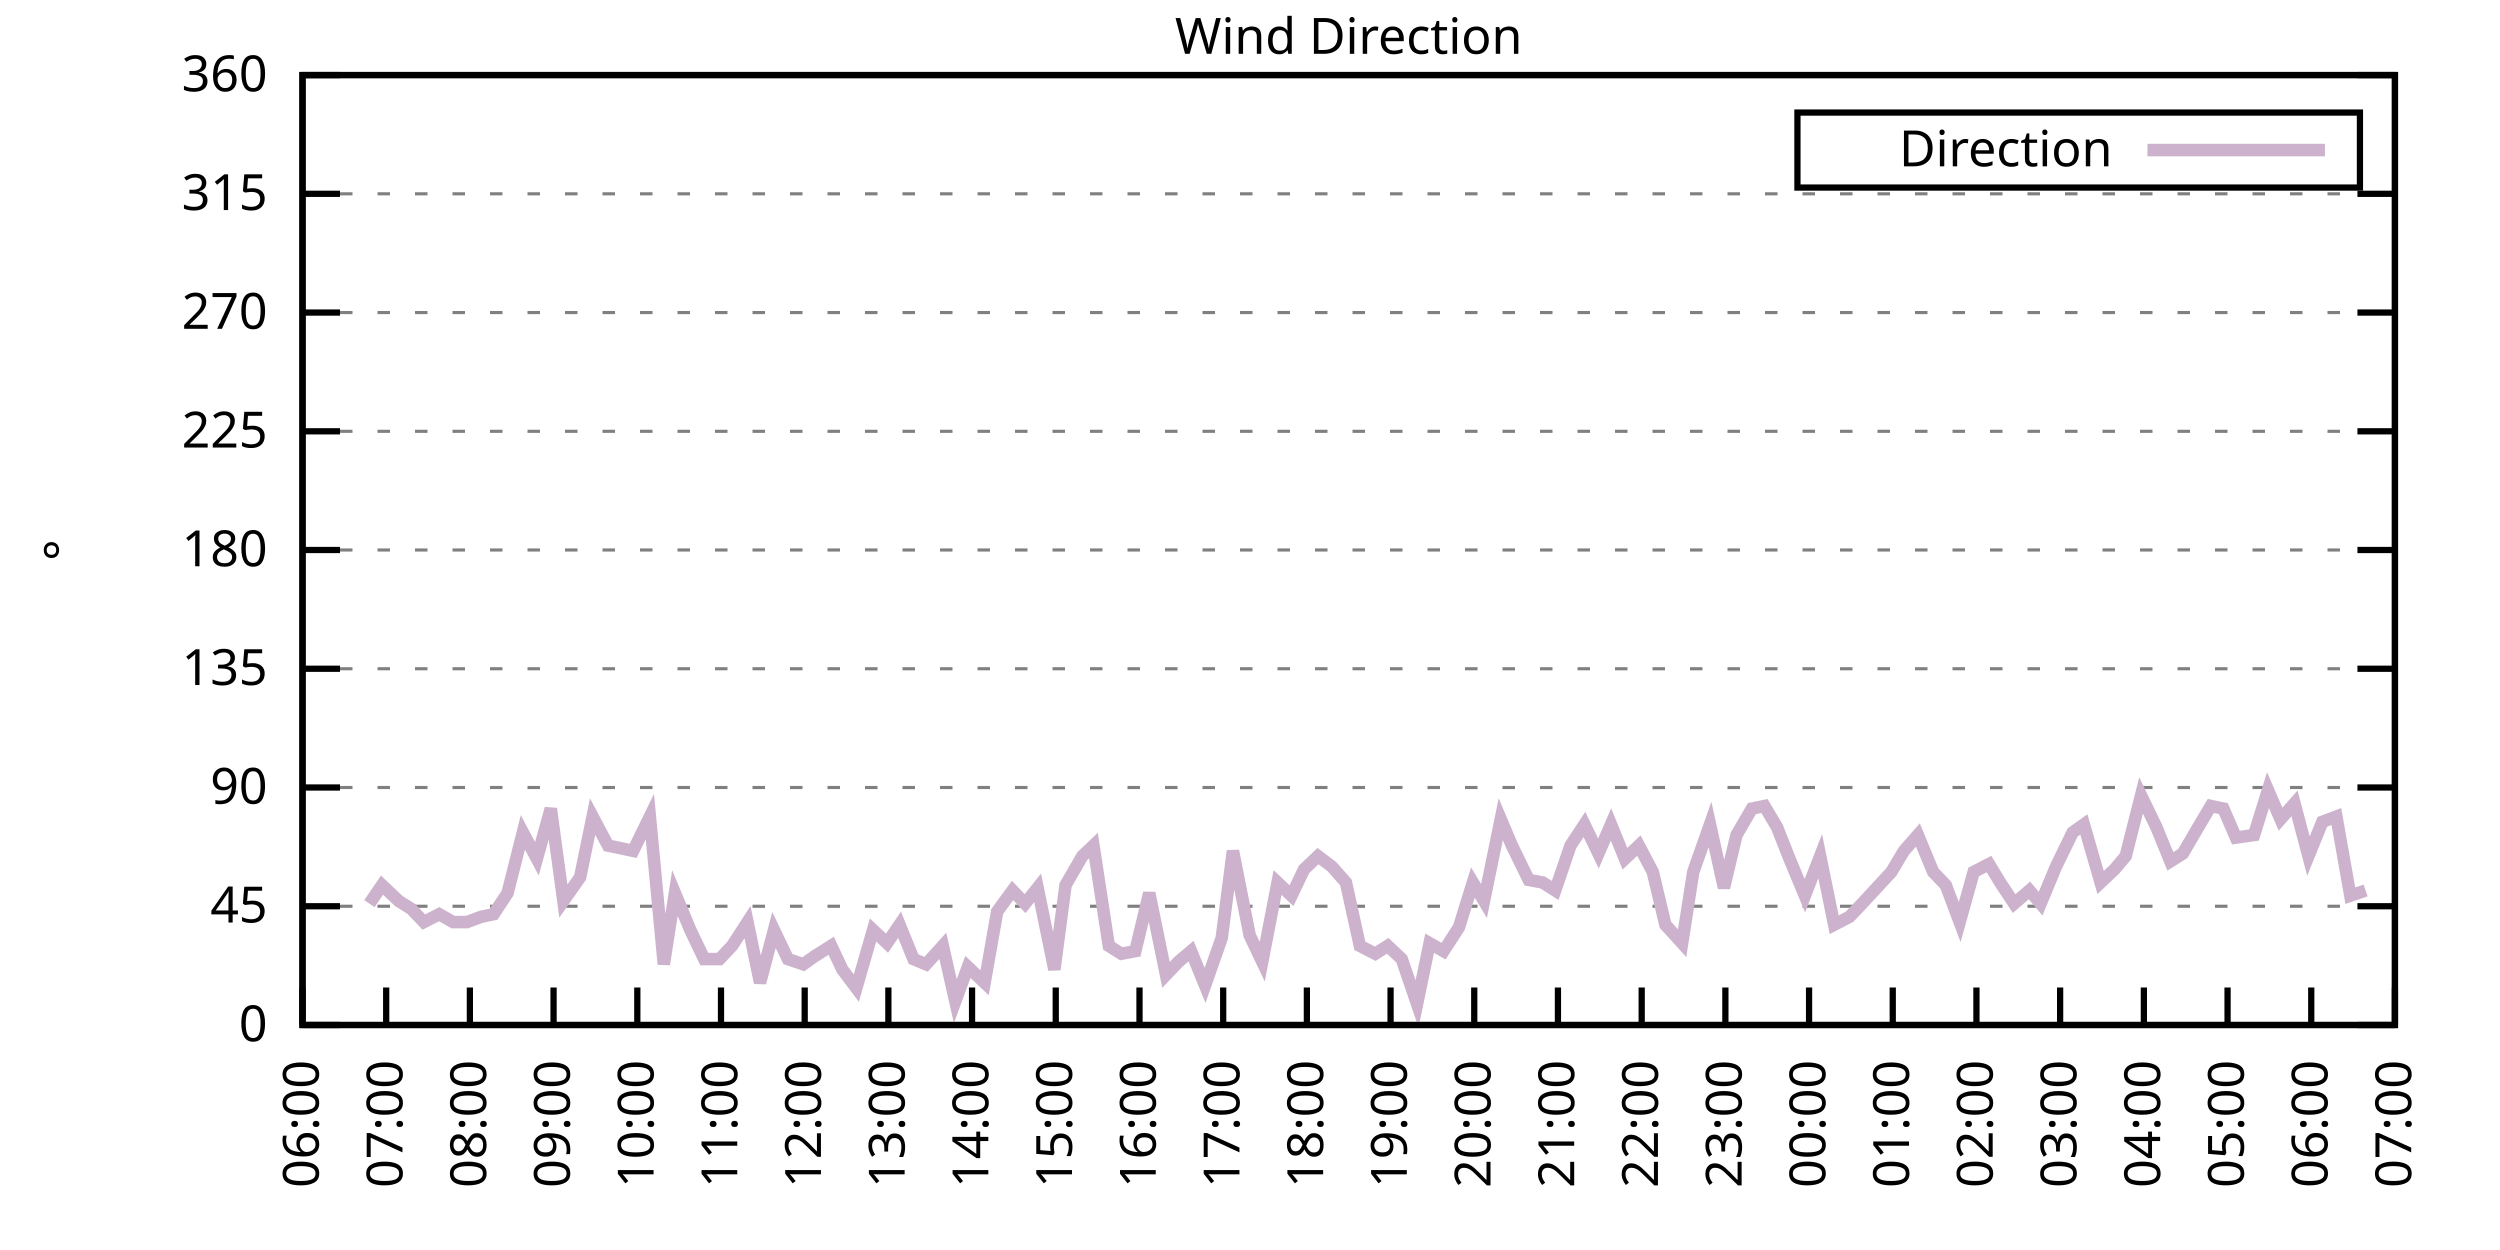
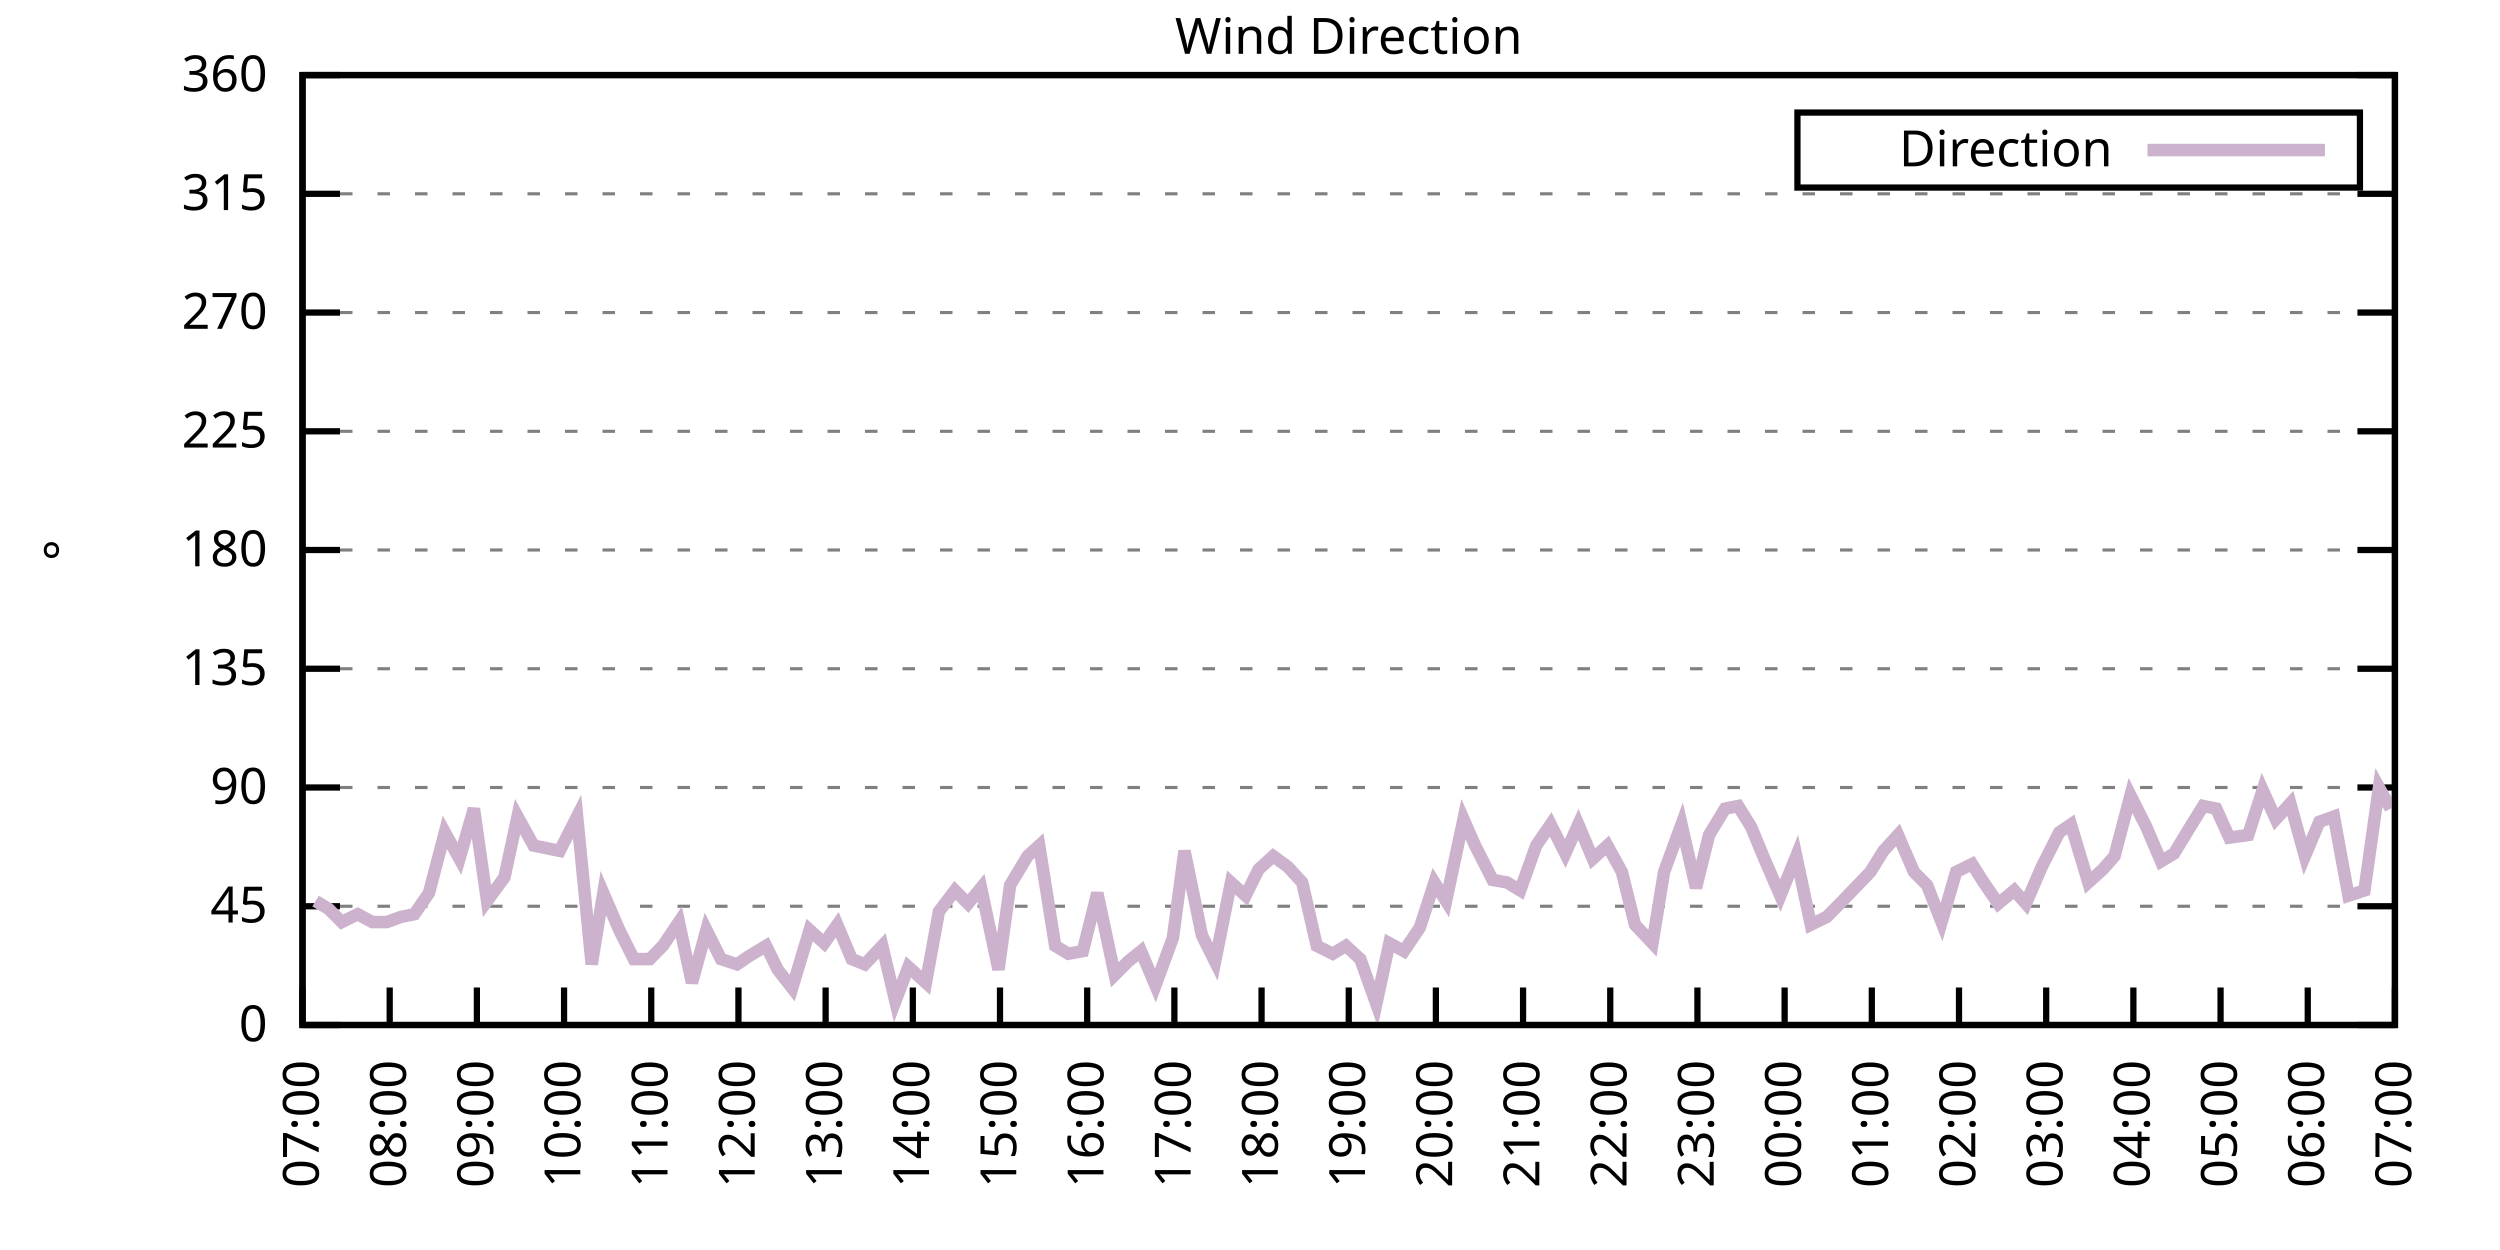
<svg xmlns="http://www.w3.org/2000/svg" xmlns:xlink="http://www.w3.org/1999/xlink" width="400" height="200" viewBox="0 0 400 200">
  <g id="gnuplot_canvas">
    <rect x="0" y="0" width="400" height="200" fill="none" />
    <defs>
      <circle id="gpDot" r="0.5" stroke-width="0.5" stroke="currentColor" />
      <path id="gpPt0" stroke-width="0.333" stroke="currentColor" d="M-1,0 h2 M0,-1 v2" />
      <path id="gpPt1" stroke-width="0.333" stroke="currentColor" d="M-1,-1 L1,1 M1,-1 L-1,1" />
      <path id="gpPt2" stroke-width="0.333" stroke="currentColor" d="M-1,0 L1,0 M0,-1 L0,1 M-1,-1 L1,1 M-1,1 L1,-1" />
      <rect id="gpPt3" stroke-width="0.333" stroke="currentColor" x="-1" y="-1" width="2" height="2" />
      <rect id="gpPt4" stroke-width="0.333" stroke="currentColor" fill="currentColor" x="-1" y="-1" width="2" height="2" />
      <circle id="gpPt5" stroke-width="0.333" stroke="currentColor" cx="0" cy="0" r="1" />
      <use xlink:href="#gpPt5" id="gpPt6" fill="currentColor" stroke="none" />
      <path id="gpPt7" stroke-width="0.333" stroke="currentColor" d="M0,-1.33 L-1.33,0.67 L1.33,0.67 z" />
      <use xlink:href="#gpPt7" id="gpPt8" fill="currentColor" stroke="none" />
      <use xlink:href="#gpPt7" id="gpPt9" stroke="currentColor" transform="rotate(180)" />
      <use xlink:href="#gpPt9" id="gpPt10" fill="currentColor" stroke="none" />
      <use xlink:href="#gpPt3" id="gpPt11" stroke="currentColor" transform="rotate(45)" />
      <use xlink:href="#gpPt11" id="gpPt12" fill="currentColor" stroke="none" />
      <path id="gpPt13" stroke-width="0.333" stroke="currentColor" d="M0,1.330 L1.265,0.411 L0.782,-1.067 L-0.782,-1.076 L-1.265,0.411 z" />
      <use xlink:href="#gpPt13" id="gpPt14" fill="currentColor" stroke="none" />
      <filter id="textbox" filterUnits="objectBoundingBox" x="0" y="0" height="1" width="1">
        <feFlood flood-color="white" flood-opacity="1" result="bgnd" />
        <feComposite in="SourceGraphic" in2="bgnd" operator="atop" />
      </filter>
      <filter id="greybox" filterUnits="objectBoundingBox" x="0" y="0" height="1" width="1">
        <feFlood flood-color="lightgrey" flood-opacity="1" result="grey" />
        <feComposite in="SourceGraphic" in2="grey" operator="atop" />
      </filter>
    </defs>
    <g fill="none" color="white" stroke="currentColor" stroke-width="1.00" stroke-linecap="butt" stroke-linejoin="miter">
</g>
    <g fill="none" color="black" stroke="currentColor" stroke-width="1.00" stroke-linecap="butt" stroke-linejoin="miter">
      <g stroke="none" shape-rendering="crispEdges">
        <polygon fill="rgb(255, 255, 255)" points="48.40,164.00 383.18,164.00 383.18,12.02 48.40,12.02 " />
      </g>
    </g>
    <g fill="none" color="black" stroke="currentColor" stroke-width="1.00" stroke-linecap="butt" stroke-linejoin="miter">
</g>
    <g fill="none" color="black" stroke="black" stroke-width="0.50" stroke-linecap="butt" stroke-linejoin="miter">
</g>
    <g fill="none" color="gray" stroke="currentColor" stroke-width="0.50" stroke-linecap="butt" stroke-linejoin="miter">
      <path stroke="gray" stroke-dasharray="2,4" class="gridline" d="M48.40,164.00 L383.19,164.00  " />
    </g>
    <g fill="none" color="gray" stroke="gray" stroke-width="1.00" stroke-linecap="butt" stroke-linejoin="miter">
</g>
    <g fill="none" color="black" stroke="currentColor" stroke-width="1.00" stroke-linecap="butt" stroke-linejoin="miter">
      <path stroke="black" d="M48.40,164.00 L54.40,164.00 M383.19,164.00 L377.19,164.00  " />
      <g transform="translate(42.80,166.60)" stroke="none" fill="black" font-family="Sans" font-size="8.00" text-anchor="end">
        <text>
          <tspan font-family="Sans"> 0</tspan>
        </text>
      </g>
    </g>
    <g fill="none" color="black" stroke="currentColor" stroke-width="1.00" stroke-linecap="butt" stroke-linejoin="miter">
</g>
    <g fill="none" color="black" stroke="black" stroke-width="0.50" stroke-linecap="butt" stroke-linejoin="miter">
</g>
    <g fill="none" color="gray" stroke="currentColor" stroke-width="0.50" stroke-linecap="butt" stroke-linejoin="miter">
      <path stroke="gray" stroke-dasharray="2,4" class="gridline" d="M48.40,145.00 L383.19,145.00  " />
    </g>
    <g fill="none" color="gray" stroke="gray" stroke-width="1.00" stroke-linecap="butt" stroke-linejoin="miter">
</g>
    <g fill="none" color="black" stroke="currentColor" stroke-width="1.00" stroke-linecap="butt" stroke-linejoin="miter">
      <path stroke="black" d="M48.40,145.00 L54.40,145.00 M383.19,145.00 L377.19,145.00  " />
      <g transform="translate(42.80,147.60)" stroke="none" fill="black" font-family="Sans" font-size="8.00" text-anchor="end">
        <text>
          <tspan font-family="Sans"> 45</tspan>
        </text>
      </g>
    </g>
    <g fill="none" color="black" stroke="currentColor" stroke-width="1.00" stroke-linecap="butt" stroke-linejoin="miter">
</g>
    <g fill="none" color="black" stroke="black" stroke-width="0.50" stroke-linecap="butt" stroke-linejoin="miter">
</g>
    <g fill="none" color="gray" stroke="currentColor" stroke-width="0.50" stroke-linecap="butt" stroke-linejoin="miter">
      <path stroke="gray" stroke-dasharray="2,4" class="gridline" d="M48.40,126.00 L383.19,126.00  " />
    </g>
    <g fill="none" color="gray" stroke="gray" stroke-width="1.00" stroke-linecap="butt" stroke-linejoin="miter">
</g>
    <g fill="none" color="black" stroke="currentColor" stroke-width="1.00" stroke-linecap="butt" stroke-linejoin="miter">
      <path stroke="black" d="M48.40,126.00 L54.40,126.00 M383.19,126.00 L377.19,126.00  " />
      <g transform="translate(42.80,128.60)" stroke="none" fill="black" font-family="Sans" font-size="8.00" text-anchor="end">
        <text>
          <tspan font-family="Sans"> 90</tspan>
        </text>
      </g>
    </g>
    <g fill="none" color="black" stroke="currentColor" stroke-width="1.00" stroke-linecap="butt" stroke-linejoin="miter">
</g>
    <g fill="none" color="black" stroke="black" stroke-width="0.50" stroke-linecap="butt" stroke-linejoin="miter">
</g>
    <g fill="none" color="gray" stroke="currentColor" stroke-width="0.50" stroke-linecap="butt" stroke-linejoin="miter">
      <path stroke="gray" stroke-dasharray="2,4" class="gridline" d="M48.40,107.00 L383.19,107.00  " />
    </g>
    <g fill="none" color="gray" stroke="gray" stroke-width="1.00" stroke-linecap="butt" stroke-linejoin="miter">
</g>
    <g fill="none" color="black" stroke="currentColor" stroke-width="1.00" stroke-linecap="butt" stroke-linejoin="miter">
      <path stroke="black" d="M48.40,107.00 L54.40,107.00 M383.19,107.00 L377.19,107.00  " />
      <g transform="translate(42.80,109.60)" stroke="none" fill="black" font-family="Sans" font-size="8.00" text-anchor="end">
        <text>
          <tspan font-family="Sans"> 135</tspan>
        </text>
      </g>
    </g>
    <g fill="none" color="black" stroke="currentColor" stroke-width="1.00" stroke-linecap="butt" stroke-linejoin="miter">
</g>
    <g fill="none" color="black" stroke="black" stroke-width="0.50" stroke-linecap="butt" stroke-linejoin="miter">
</g>
    <g fill="none" color="gray" stroke="currentColor" stroke-width="0.50" stroke-linecap="butt" stroke-linejoin="miter">
      <path stroke="gray" stroke-dasharray="2,4" class="gridline" d="M48.40,88.00 L383.19,88.00  " />
    </g>
    <g fill="none" color="gray" stroke="gray" stroke-width="1.00" stroke-linecap="butt" stroke-linejoin="miter">
</g>
    <g fill="none" color="black" stroke="currentColor" stroke-width="1.00" stroke-linecap="butt" stroke-linejoin="miter">
      <path stroke="black" d="M48.40,88.00 L54.40,88.00 M383.19,88.00 L377.19,88.00  " />
      <g transform="translate(42.80,90.60)" stroke="none" fill="black" font-family="Sans" font-size="8.00" text-anchor="end">
        <text>
          <tspan font-family="Sans"> 180</tspan>
        </text>
      </g>
    </g>
    <g fill="none" color="black" stroke="currentColor" stroke-width="1.00" stroke-linecap="butt" stroke-linejoin="miter">
</g>
    <g fill="none" color="black" stroke="black" stroke-width="0.50" stroke-linecap="butt" stroke-linejoin="miter">
</g>
    <g fill="none" color="gray" stroke="currentColor" stroke-width="0.50" stroke-linecap="butt" stroke-linejoin="miter">
      <path stroke="gray" stroke-dasharray="2,4" class="gridline" d="M48.40,69.01 L383.19,69.01  " />
    </g>
    <g fill="none" color="gray" stroke="gray" stroke-width="1.00" stroke-linecap="butt" stroke-linejoin="miter">
</g>
    <g fill="none" color="black" stroke="currentColor" stroke-width="1.00" stroke-linecap="butt" stroke-linejoin="miter">
      <path stroke="black" d="M48.40,69.01 L54.40,69.01 M383.19,69.01 L377.19,69.01  " />
      <g transform="translate(42.80,71.61)" stroke="none" fill="black" font-family="Sans" font-size="8.00" text-anchor="end">
        <text>
          <tspan font-family="Sans"> 225</tspan>
        </text>
      </g>
    </g>
    <g fill="none" color="black" stroke="currentColor" stroke-width="1.00" stroke-linecap="butt" stroke-linejoin="miter">
</g>
    <g fill="none" color="black" stroke="black" stroke-width="0.50" stroke-linecap="butt" stroke-linejoin="miter">
</g>
    <g fill="none" color="gray" stroke="currentColor" stroke-width="0.50" stroke-linecap="butt" stroke-linejoin="miter">
      <path stroke="gray" stroke-dasharray="2,4" class="gridline" d="M48.40,50.01 L383.19,50.01  " />
    </g>
    <g fill="none" color="gray" stroke="gray" stroke-width="1.00" stroke-linecap="butt" stroke-linejoin="miter">
</g>
    <g fill="none" color="black" stroke="currentColor" stroke-width="1.00" stroke-linecap="butt" stroke-linejoin="miter">
      <path stroke="black" d="M48.40,50.01 L54.40,50.01 M383.19,50.01 L377.19,50.01  " />
      <g transform="translate(42.80,52.61)" stroke="none" fill="black" font-family="Sans" font-size="8.00" text-anchor="end">
        <text>
          <tspan font-family="Sans"> 270</tspan>
        </text>
      </g>
    </g>
    <g fill="none" color="black" stroke="currentColor" stroke-width="1.00" stroke-linecap="butt" stroke-linejoin="miter">
</g>
    <g fill="none" color="black" stroke="black" stroke-width="0.50" stroke-linecap="butt" stroke-linejoin="miter">
</g>
    <g fill="none" color="gray" stroke="currentColor" stroke-width="0.50" stroke-linecap="butt" stroke-linejoin="miter">
      <path stroke="gray" stroke-dasharray="2,4" class="gridline" d="M48.40,31.01 L383.19,31.01  " />
    </g>
    <g fill="none" color="gray" stroke="gray" stroke-width="1.00" stroke-linecap="butt" stroke-linejoin="miter">
</g>
    <g fill="none" color="black" stroke="currentColor" stroke-width="1.00" stroke-linecap="butt" stroke-linejoin="miter">
      <path stroke="black" d="M48.40,31.01 L54.40,31.01 M383.19,31.01 L377.19,31.01  " />
      <g transform="translate(42.80,33.61)" stroke="none" fill="black" font-family="Sans" font-size="8.00" text-anchor="end">
        <text>
          <tspan font-family="Sans"> 315</tspan>
        </text>
      </g>
    </g>
    <g fill="none" color="black" stroke="currentColor" stroke-width="1.00" stroke-linecap="butt" stroke-linejoin="miter">
</g>
    <g fill="none" color="black" stroke="black" stroke-width="0.50" stroke-linecap="butt" stroke-linejoin="miter">
</g>
    <g fill="none" color="gray" stroke="currentColor" stroke-width="0.50" stroke-linecap="butt" stroke-linejoin="miter">
      <path stroke="gray" stroke-dasharray="2,4" class="gridline" d="M48.40,12.01 L383.19,12.01  " />
    </g>
    <g fill="none" color="gray" stroke="gray" stroke-width="1.00" stroke-linecap="butt" stroke-linejoin="miter">
</g>
    <g fill="none" color="black" stroke="currentColor" stroke-width="1.00" stroke-linecap="butt" stroke-linejoin="miter">
      <path stroke="black" d="M48.40,12.01 L54.40,12.01 M383.19,12.01 L377.19,12.01  " />
      <g transform="translate(42.80,14.61)" stroke="none" fill="black" font-family="Sans" font-size="8.00" text-anchor="end">
        <text>
          <tspan font-family="Sans"> 360</tspan>
        </text>
      </g>
    </g>
    <g fill="none" color="black" stroke="currentColor" stroke-width="1.00" stroke-linecap="butt" stroke-linejoin="miter">
      <path stroke="black" d="M48.40,164.00 L48.40,158.00  " />
      <g transform="translate(51.00,169.60) rotate(270.00)" stroke="none" fill="black" font-family="Sans" font-size="8.00" text-anchor="end">
        <text>
-           <tspan font-family="Sans">06:00</tspan>
-         </text>
-       </g>
-     </g>
-     <g fill="none" color="black" stroke="currentColor" stroke-width="1.00" stroke-linecap="butt" stroke-linejoin="miter">
-       <path stroke="black" d="M61.79,164.00 L61.79,158.00  " />
-       <g transform="translate(64.39,169.60) rotate(270.00)" stroke="none" fill="black" font-family="Sans" font-size="8.00" text-anchor="end">
-         <text>
          <tspan font-family="Sans">07:00</tspan>
        </text>
      </g>
    </g>
    <g fill="none" color="black" stroke="currentColor" stroke-width="1.00" stroke-linecap="butt" stroke-linejoin="miter">
-       <path stroke="black" d="M75.18,164.00 L75.18,158.00  " />
-       <g transform="translate(77.78,169.60) rotate(270.00)" stroke="none" fill="black" font-family="Sans" font-size="8.00" text-anchor="end">
+       <path stroke="black" d="M62.35,164.00 L62.35,158.00  " />
+       <g transform="translate(64.95,169.60) rotate(270.00)" stroke="none" fill="black" font-family="Sans" font-size="8.00" text-anchor="end">
        <text>
          <tspan font-family="Sans">08:00</tspan>
        </text>
      </g>
    </g>
    <g fill="none" color="black" stroke="currentColor" stroke-width="1.00" stroke-linecap="butt" stroke-linejoin="miter">
-       <path stroke="black" d="M88.57,164.00 L88.57,158.00  " />
-       <g transform="translate(91.17,169.60) rotate(270.00)" stroke="none" fill="black" font-family="Sans" font-size="8.00" text-anchor="end">
+       <path stroke="black" d="M76.30,164.00 L76.30,158.00  " />
+       <g transform="translate(78.90,169.60) rotate(270.00)" stroke="none" fill="black" font-family="Sans" font-size="8.00" text-anchor="end">
        <text>
          <tspan font-family="Sans">09:00</tspan>
        </text>
      </g>
    </g>
    <g fill="none" color="black" stroke="currentColor" stroke-width="1.00" stroke-linecap="butt" stroke-linejoin="miter">
-       <path stroke="black" d="M101.97,164.00 L101.97,158.00  " />
-       <g transform="translate(104.57,169.60) rotate(270.00)" stroke="none" fill="black" font-family="Sans" font-size="8.00" text-anchor="end">
+       <path stroke="black" d="M90.25,164.00 L90.25,158.00  " />
+       <g transform="translate(92.85,169.60) rotate(270.00)" stroke="none" fill="black" font-family="Sans" font-size="8.00" text-anchor="end">
        <text>
          <tspan font-family="Sans">10:00</tspan>
        </text>
      </g>
    </g>
    <g fill="none" color="black" stroke="currentColor" stroke-width="1.00" stroke-linecap="butt" stroke-linejoin="miter">
-       <path stroke="black" d="M115.36,164.00 L115.36,158.00  " />
-       <g transform="translate(117.96,169.60) rotate(270.00)" stroke="none" fill="black" font-family="Sans" font-size="8.00" text-anchor="end">
+       <path stroke="black" d="M104.20,164.00 L104.20,158.00  " />
+       <g transform="translate(106.80,169.60) rotate(270.00)" stroke="none" fill="black" font-family="Sans" font-size="8.00" text-anchor="end">
        <text>
          <tspan font-family="Sans">11:00</tspan>
        </text>
      </g>
    </g>
    <g fill="none" color="black" stroke="currentColor" stroke-width="1.00" stroke-linecap="butt" stroke-linejoin="miter">
-       <path stroke="black" d="M128.75,164.00 L128.75,158.00  " />
-       <g transform="translate(131.35,169.60) rotate(270.00)" stroke="none" fill="black" font-family="Sans" font-size="8.00" text-anchor="end">
+       <path stroke="black" d="M118.15,164.00 L118.15,158.00  " />
+       <g transform="translate(120.75,169.60) rotate(270.00)" stroke="none" fill="black" font-family="Sans" font-size="8.00" text-anchor="end">
        <text>
          <tspan font-family="Sans">12:00</tspan>
        </text>
      </g>
    </g>
    <g fill="none" color="black" stroke="currentColor" stroke-width="1.00" stroke-linecap="butt" stroke-linejoin="miter">
-       <path stroke="black" d="M142.14,164.00 L142.14,158.00  " />
-       <g transform="translate(144.74,169.60) rotate(270.00)" stroke="none" fill="black" font-family="Sans" font-size="8.00" text-anchor="end">
+       <path stroke="black" d="M132.10,164.00 L132.10,158.00  " />
+       <g transform="translate(134.70,169.60) rotate(270.00)" stroke="none" fill="black" font-family="Sans" font-size="8.00" text-anchor="end">
        <text>
          <tspan font-family="Sans">13:00</tspan>
        </text>
      </g>
    </g>
    <g fill="none" color="black" stroke="currentColor" stroke-width="1.00" stroke-linecap="butt" stroke-linejoin="miter">
-       <path stroke="black" d="M155.53,164.00 L155.53,158.00  " />
-       <g transform="translate(158.13,169.60) rotate(270.00)" stroke="none" fill="black" font-family="Sans" font-size="8.00" text-anchor="end">
+       <path stroke="black" d="M146.05,164.00 L146.05,158.00  " />
+       <g transform="translate(148.65,169.60) rotate(270.00)" stroke="none" fill="black" font-family="Sans" font-size="8.00" text-anchor="end">
        <text>
          <tspan font-family="Sans">14:00</tspan>
        </text>
      </g>
    </g>
    <g fill="none" color="black" stroke="currentColor" stroke-width="1.00" stroke-linecap="butt" stroke-linejoin="miter">
-       <path stroke="black" d="M168.92,164.00 L168.92,158.00  " />
-       <g transform="translate(171.52,169.60) rotate(270.00)" stroke="none" fill="black" font-family="Sans" font-size="8.00" text-anchor="end">
+       <path stroke="black" d="M160.00,164.00 L160.00,158.00  " />
+       <g transform="translate(162.60,169.60) rotate(270.00)" stroke="none" fill="black" font-family="Sans" font-size="8.00" text-anchor="end">
        <text>
          <tspan font-family="Sans">15:00</tspan>
        </text>
      </g>
    </g>
    <g fill="none" color="black" stroke="currentColor" stroke-width="1.00" stroke-linecap="butt" stroke-linejoin="miter">
-       <path stroke="black" d="M182.32,164.00 L182.32,158.00  " />
-       <g transform="translate(184.92,169.60) rotate(270.00)" stroke="none" fill="black" font-family="Sans" font-size="8.00" text-anchor="end">
+       <path stroke="black" d="M173.95,164.00 L173.95,158.00  " />
+       <g transform="translate(176.55,169.60) rotate(270.00)" stroke="none" fill="black" font-family="Sans" font-size="8.00" text-anchor="end">
        <text>
          <tspan font-family="Sans">16:00</tspan>
        </text>
      </g>
    </g>
    <g fill="none" color="black" stroke="currentColor" stroke-width="1.00" stroke-linecap="butt" stroke-linejoin="miter">
-       <path stroke="black" d="M195.71,164.00 L195.71,158.00  " />
-       <g transform="translate(198.31,169.60) rotate(270.00)" stroke="none" fill="black" font-family="Sans" font-size="8.00" text-anchor="end">
+       <path stroke="black" d="M187.90,164.00 L187.90,158.00  " />
+       <g transform="translate(190.50,169.60) rotate(270.00)" stroke="none" fill="black" font-family="Sans" font-size="8.00" text-anchor="end">
        <text>
          <tspan font-family="Sans">17:00</tspan>
        </text>
      </g>
    </g>
    <g fill="none" color="black" stroke="currentColor" stroke-width="1.00" stroke-linecap="butt" stroke-linejoin="miter">
-       <path stroke="black" d="M209.10,164.00 L209.10,158.00  " />
-       <g transform="translate(211.70,169.60) rotate(270.00)" stroke="none" fill="black" font-family="Sans" font-size="8.00" text-anchor="end">
+       <path stroke="black" d="M201.85,164.00 L201.85,158.00  " />
+       <g transform="translate(204.45,169.60) rotate(270.00)" stroke="none" fill="black" font-family="Sans" font-size="8.00" text-anchor="end">
        <text>
          <tspan font-family="Sans">18:00</tspan>
        </text>
      </g>
    </g>
    <g fill="none" color="black" stroke="currentColor" stroke-width="1.00" stroke-linecap="butt" stroke-linejoin="miter">
-       <path stroke="black" d="M222.49,164.00 L222.49,158.00  " />
-       <g transform="translate(225.09,169.60) rotate(270.00)" stroke="none" fill="black" font-family="Sans" font-size="8.00" text-anchor="end">
+       <path stroke="black" d="M215.80,164.00 L215.80,158.00  " />
+       <g transform="translate(218.40,169.60) rotate(270.00)" stroke="none" fill="black" font-family="Sans" font-size="8.00" text-anchor="end">
        <text>
          <tspan font-family="Sans">19:00</tspan>
        </text>
      </g>
    </g>
    <g fill="none" color="black" stroke="currentColor" stroke-width="1.00" stroke-linecap="butt" stroke-linejoin="miter">
-       <path stroke="black" d="M235.88,164.00 L235.88,158.00  " />
-       <g transform="translate(238.48,169.60) rotate(270.00)" stroke="none" fill="black" font-family="Sans" font-size="8.00" text-anchor="end">
+       <path stroke="black" d="M229.74,164.00 L229.74,158.00  " />
+       <g transform="translate(232.34,169.60) rotate(270.00)" stroke="none" fill="black" font-family="Sans" font-size="8.00" text-anchor="end">
        <text>
          <tspan font-family="Sans">20:00</tspan>
        </text>
      </g>
    </g>
    <g fill="none" color="black" stroke="currentColor" stroke-width="1.00" stroke-linecap="butt" stroke-linejoin="miter">
-       <path stroke="black" d="M249.27,164.00 L249.27,158.00  " />
-       <g transform="translate(251.87,169.60) rotate(270.00)" stroke="none" fill="black" font-family="Sans" font-size="8.00" text-anchor="end">
+       <path stroke="black" d="M243.69,164.00 L243.69,158.00  " />
+       <g transform="translate(246.29,169.60) rotate(270.00)" stroke="none" fill="black" font-family="Sans" font-size="8.00" text-anchor="end">
        <text>
          <tspan font-family="Sans">21:00</tspan>
        </text>
      </g>
    </g>
    <g fill="none" color="black" stroke="currentColor" stroke-width="1.00" stroke-linecap="butt" stroke-linejoin="miter">
-       <path stroke="black" d="M262.67,164.00 L262.67,158.00  " />
-       <g transform="translate(265.27,169.60) rotate(270.00)" stroke="none" fill="black" font-family="Sans" font-size="8.00" text-anchor="end">
+       <path stroke="black" d="M257.64,164.00 L257.64,158.00  " />
+       <g transform="translate(260.24,169.60) rotate(270.00)" stroke="none" fill="black" font-family="Sans" font-size="8.00" text-anchor="end">
        <text>
          <tspan font-family="Sans">22:00</tspan>
        </text>
      </g>
    </g>
    <g fill="none" color="black" stroke="currentColor" stroke-width="1.00" stroke-linecap="butt" stroke-linejoin="miter">
-       <path stroke="black" d="M276.06,164.00 L276.06,158.00  " />
-       <g transform="translate(278.66,169.60) rotate(270.00)" stroke="none" fill="black" font-family="Sans" font-size="8.00" text-anchor="end">
+       <path stroke="black" d="M271.59,164.00 L271.59,158.00  " />
+       <g transform="translate(274.19,169.60) rotate(270.00)" stroke="none" fill="black" font-family="Sans" font-size="8.00" text-anchor="end">
        <text>
          <tspan font-family="Sans">23:00</tspan>
        </text>
      </g>
    </g>
    <g fill="none" color="black" stroke="currentColor" stroke-width="1.00" stroke-linecap="butt" stroke-linejoin="miter">
-       <path stroke="black" d="M289.45,164.00 L289.45,158.00  " />
-       <g transform="translate(292.05,169.60) rotate(270.00)" stroke="none" fill="black" font-family="Sans" font-size="8.00" text-anchor="end">
+       <path stroke="black" d="M285.54,164.00 L285.54,158.00  " />
+       <g transform="translate(288.14,169.60) rotate(270.00)" stroke="none" fill="black" font-family="Sans" font-size="8.00" text-anchor="end">
        <text>
          <tspan font-family="Sans">00:00</tspan>
        </text>
      </g>
    </g>
    <g fill="none" color="black" stroke="currentColor" stroke-width="1.00" stroke-linecap="butt" stroke-linejoin="miter">
-       <path stroke="black" d="M302.84,164.00 L302.84,158.00  " />
-       <g transform="translate(305.44,169.60) rotate(270.00)" stroke="none" fill="black" font-family="Sans" font-size="8.00" text-anchor="end">
+       <path stroke="black" d="M299.49,164.00 L299.49,158.00  " />
+       <g transform="translate(302.09,169.60) rotate(270.00)" stroke="none" fill="black" font-family="Sans" font-size="8.00" text-anchor="end">
        <text>
          <tspan font-family="Sans">01:00</tspan>
        </text>
      </g>
    </g>
    <g fill="none" color="black" stroke="currentColor" stroke-width="1.00" stroke-linecap="butt" stroke-linejoin="miter">
-       <path stroke="black" d="M316.23,164.00 L316.23,158.00  " />
-       <g transform="translate(318.83,169.60) rotate(270.00)" stroke="none" fill="black" font-family="Sans" font-size="8.00" text-anchor="end">
+       <path stroke="black" d="M313.44,164.00 L313.44,158.00  " />
+       <g transform="translate(316.04,169.60) rotate(270.00)" stroke="none" fill="black" font-family="Sans" font-size="8.00" text-anchor="end">
        <text>
          <tspan font-family="Sans">02:00</tspan>
        </text>
      </g>
    </g>
    <g fill="none" color="black" stroke="currentColor" stroke-width="1.00" stroke-linecap="butt" stroke-linejoin="miter">
-       <path stroke="black" d="M329.62,164.00 L329.62,158.00  " />
-       <g transform="translate(332.22,169.60) rotate(270.00)" stroke="none" fill="black" font-family="Sans" font-size="8.00" text-anchor="end">
+       <path stroke="black" d="M327.39,164.00 L327.39,158.00  " />
+       <g transform="translate(329.99,169.60) rotate(270.00)" stroke="none" fill="black" font-family="Sans" font-size="8.00" text-anchor="end">
        <text>
          <tspan font-family="Sans">03:00</tspan>
        </text>
      </g>
    </g>
    <g fill="none" color="black" stroke="currentColor" stroke-width="1.00" stroke-linecap="butt" stroke-linejoin="miter">
-       <path stroke="black" d="M343.02,164.00 L343.02,158.00  " />
-       <g transform="translate(345.62,169.60) rotate(270.00)" stroke="none" fill="black" font-family="Sans" font-size="8.00" text-anchor="end">
+       <path stroke="black" d="M341.34,164.00 L341.34,158.00  " />
+       <g transform="translate(343.94,169.60) rotate(270.00)" stroke="none" fill="black" font-family="Sans" font-size="8.00" text-anchor="end">
        <text>
          <tspan font-family="Sans">04:00</tspan>
        </text>
      </g>
    </g>
    <g fill="none" color="black" stroke="currentColor" stroke-width="1.00" stroke-linecap="butt" stroke-linejoin="miter">
-       <path stroke="black" d="M356.41,164.00 L356.41,158.00  " />
-       <g transform="translate(359.01,169.60) rotate(270.00)" stroke="none" fill="black" font-family="Sans" font-size="8.00" text-anchor="end">
+       <path stroke="black" d="M355.29,164.00 L355.29,158.00  " />
+       <g transform="translate(357.89,169.60) rotate(270.00)" stroke="none" fill="black" font-family="Sans" font-size="8.00" text-anchor="end">
        <text>
          <tspan font-family="Sans">05:00</tspan>
        </text>
      </g>
    </g>
    <g fill="none" color="black" stroke="currentColor" stroke-width="1.00" stroke-linecap="butt" stroke-linejoin="miter">
-       <path stroke="black" d="M369.80,164.00 L369.80,158.00  " />
-       <g transform="translate(372.40,169.60) rotate(270.00)" stroke="none" fill="black" font-family="Sans" font-size="8.00" text-anchor="end">
+       <path stroke="black" d="M369.24,164.00 L369.24,158.00  " />
+       <g transform="translate(371.84,169.60) rotate(270.00)" stroke="none" fill="black" font-family="Sans" font-size="8.00" text-anchor="end">
        <text>
          <tspan font-family="Sans">06:00</tspan>
        </text>
      </g>
    </g>
    <g fill="none" color="black" stroke="currentColor" stroke-width="1.00" stroke-linecap="butt" stroke-linejoin="miter">
      <path stroke="black" d="M383.19,164.00 L383.19,158.00  " />
      <g transform="translate(385.79,169.60) rotate(270.00)" stroke="none" fill="black" font-family="Sans" font-size="8.00" text-anchor="end">
        <text>
          <tspan font-family="Sans">07:00</tspan>
        </text>
      </g>
    </g>
    <g fill="none" color="black" stroke="currentColor" stroke-width="1.00" stroke-linecap="butt" stroke-linejoin="miter">
</g>
    <g fill="none" color="black" stroke="currentColor" stroke-width="1.00" stroke-linecap="butt" stroke-linejoin="miter">
      <path stroke="black" d="M48.40,12.01 L48.40,164.00 L383.19,164.00 L383.19,12.01 L48.40,12.01 Z  " />
    </g>
    <g fill="none" color="black" stroke="currentColor" stroke-width="1.00" stroke-linecap="butt" stroke-linejoin="miter">
</g>
    <g fill="none" color="black" stroke="currentColor" stroke-width="1.00" stroke-linecap="butt" stroke-linejoin="miter">
      <path stroke="black" d="M287.59,30.01 L287.59,18.01 L377.59,18.01 L377.59,30.01 L287.59,30.01 Z  " />
    </g>
    <g id="Wind_direction_plot_1">
      <g fill="none" color="white" stroke="black" stroke-width="2.00" stroke-linecap="butt" stroke-linejoin="miter">
</g>
      <g fill="none" color="black" stroke="currentColor" stroke-width="2.00" stroke-linecap="butt" stroke-linejoin="miter">
        <g transform="translate(337.99,26.61)" stroke="none" fill="black" font-family="Sans" font-size="8.00" text-anchor="end">
          <text>
            <tspan font-family="Sans">Direction</tspan>
          </text>
        </g>
      </g>
      <g fill="none" color="black" stroke="currentColor" stroke-width="2.00" stroke-linecap="butt" stroke-linejoin="miter">
-         <path stroke="rgb(204, 178, 204)" d="M343.59,24.01 L371.99,24.01 M59.11,144.58 L61.12,141.62 L63.80,144.16 L65.81,145.42 L67.82,147.53 L70.27,146.27   L72.50,147.53 L74.74,147.53 L76.97,146.69 L78.98,146.27 L81.21,142.89 L83.66,133.18 L85.90,137.40 L88.13,129.38   L90.14,144.16 L92.82,140.36 L94.82,130.65 L97.28,135.29 L99.29,135.71 L101.30,136.14 L103.98,130.65 L106.21,154.29   L107.99,142.89 L110.45,148.80 L112.68,153.45 L115.13,153.45 L117.14,151.33 L119.60,147.53 L121.61,157.24 L123.84,148.80   L126.07,153.45 L128.53,154.29 L130.31,153.02 L132.99,151.33 L134.78,155.13 L137.01,158.09 L139.69,148.80 L141.92,150.91   L143.93,147.96 L146.16,153.45 L148.17,154.29 L150.85,151.33 L152.85,160.20 L154.86,154.71 L157.54,157.24 L159.55,145.85   L162.01,142.47 L164.01,144.58 L166.02,142.05 L168.70,155.13 L170.49,141.62 L173.17,136.98 L174.95,135.29 L177.41,151.33   L179.41,152.60 L181.65,152.18 L183.88,142.89 L186.56,155.98 L188.57,153.87 L190.57,152.18 L192.81,157.67 L195.48,150.07   L197.27,136.14 L199.95,149.65 L201.96,153.87 L204.41,141.20 L206.64,143.31 L208.65,139.09 L210.88,136.98 L213.12,138.67   L215.35,141.20 L217.58,151.33 L220.04,152.60 L222.04,151.33 L224.28,153.45 L226.73,160.62 L228.74,150.91 L230.97,152.18   L233.43,148.38 L235.66,141.20 L237.44,144.16 L240.12,131.07 L241.91,135.29 L244.59,140.78 L246.82,141.20 L248.83,142.47   L251.28,135.29 L253.51,131.91 L255.75,136.56 L257.76,131.91 L259.99,137.40 L262.22,135.29 L264.45,139.51 L266.46,147.96   L269.14,150.91 L270.92,139.51 L273.60,131.91 L275.83,142.05 L277.84,133.60 L280.30,129.38 L282.31,128.96 L284.32,132.34   L286.32,137.40 L288.78,143.31 L291.23,136.98 L293.47,147.96 L295.92,146.69 L297.93,144.58 L302.62,139.51 L304.63,136.14   L306.86,133.60 L309.31,139.51 L311.32,141.62 L313.55,147.53 L315.79,139.51 L318.24,138.25 L320.03,141.20 L322.26,144.58   L324.71,142.47 L326.50,144.58 L328.95,138.67 L331.63,133.18 L333.42,131.91 L336.10,141.20 L338.33,139.09 L340.11,136.98   L342.57,127.27 L345.02,132.34 L347.26,137.82 L349.26,136.56 L351.72,132.34 L353.73,128.96 L355.74,129.38 L357.75,134.02   L360.65,133.60 L362.88,126.42 L364.89,131.07 L367.12,128.54 L369.35,136.98 L371.58,131.49 L373.82,130.65 L376.05,143.31   L378.50,142.47  " />
+         <path stroke="rgb(204, 178, 204)" d="M343.59,24.01 L371.99,24.01 M50.49,144.16 L52.58,145.42 L54.68,147.53 L57.23,146.27 L59.56,147.53 L61.88,147.53   L64.21,146.69 L66.30,146.27 L68.63,142.89 L71.18,133.18 L73.51,137.40 L75.83,129.38 L77.93,144.16 L80.72,140.36   L82.81,130.65 L85.37,135.29 L87.46,135.71 L89.55,136.14 L92.34,130.65 L94.67,154.29 L96.53,142.89 L99.08,148.80   L101.41,153.45 L103.97,153.45 L106.06,151.33 L108.62,147.53 L110.71,157.24 L113.03,148.80 L115.36,153.45 L117.92,154.29   L119.78,153.02 L122.57,151.33 L124.43,155.13 L126.75,158.09 L129.54,148.80 L131.87,150.91 L133.96,147.96 L136.28,153.45   L138.37,154.29 L141.16,151.33 L143.26,160.20 L145.35,154.71 L148.14,157.24 L150.23,145.85 L152.79,142.47 L154.88,144.58   L156.97,142.05 L159.76,155.13 L161.62,141.62 L164.41,136.98 L166.27,135.29 L168.83,151.33 L170.92,152.60 L173.25,152.18   L175.57,142.89 L178.36,155.98 L180.46,153.87 L182.55,152.18 L184.87,157.67 L187.66,150.07 L189.52,136.14 L192.31,149.65   L194.41,153.87 L196.96,141.20 L199.29,143.31 L201.38,139.09 L203.71,136.98 L206.03,138.67 L208.36,141.20 L210.68,151.33   L213.24,152.60 L215.33,151.33 L217.65,153.45 L220.21,160.62 L222.30,150.91 L224.63,152.18 L227.19,148.38 L229.51,141.20   L231.37,144.16 L234.16,131.07 L236.02,135.29 L238.81,140.78 L241.14,141.20 L243.23,142.47 L245.79,135.29 L248.11,131.91   L250.44,136.56 L252.53,131.91 L254.85,137.40 L257.18,135.29 L259.50,139.51 L261.60,147.96 L264.39,150.91 L266.25,139.51   L269.04,131.91 L271.36,142.05 L273.45,133.60 L276.01,129.38 L278.10,128.96 L280.20,132.34 L282.29,137.40 L284.85,143.31   L287.40,136.98 L289.73,147.96 L292.29,146.69 L294.38,144.58 L299.26,139.51 L301.35,136.14 L303.68,133.60 L306.23,139.51   L308.33,141.62 L310.65,147.53 L312.98,139.51 L315.53,138.25 L317.39,141.20 L319.72,144.58 L322.28,142.47 L324.14,144.58   L326.69,138.67 L329.48,133.18 L331.34,131.91 L334.13,141.20 L336.46,139.09 L338.32,136.98 L340.88,127.27 L343.43,132.34   L345.76,137.82 L347.85,136.56 L350.41,132.34 L352.50,128.96 L354.59,129.38 L356.69,134.02 L359.71,133.60 L362.03,126.42   L364.13,131.07 L366.45,128.54 L368.78,136.98 L371.10,131.49 L373.43,130.65 L375.75,143.31 L378.31,142.47 L380.63,126.00   L382.49,129.38  " />
      </g>
    </g>
    <g fill="none" color="black" stroke="currentColor" stroke-width="2.00" stroke-linecap="butt" stroke-linejoin="miter">
</g>
    <g fill="none" color="black" stroke="black" stroke-width="1.00" stroke-linecap="butt" stroke-linejoin="miter">
</g>
    <g fill="none" color="black" stroke="currentColor" stroke-width="1.00" stroke-linecap="butt" stroke-linejoin="miter">
      <path stroke="black" d="M48.40,12.01 L48.40,164.00 L383.19,164.00 L383.19,12.01 L48.40,12.01 Z  " />
      <g transform="translate(12.80,88.01) rotate(270.00)" stroke="none" fill="black" font-family="Sans" font-size="8.00" text-anchor="middle">
        <text>
          <tspan font-family="Sans">°</tspan>
        </text>
      </g>
    </g>
    <g fill="none" color="black" stroke="currentColor" stroke-width="1.00" stroke-linecap="butt" stroke-linejoin="miter">
</g>
    <g fill="none" color="black" stroke="currentColor" stroke-width="1.00" stroke-linecap="butt" stroke-linejoin="miter">
      <g transform="translate(215.79,8.61)" stroke="none" fill="black" font-family="Sans" font-size="8.00" text-anchor="middle">
        <text>
          <tspan font-family="Sans">Wind Direction</tspan>
        </text>
      </g>
    </g>
    <g fill="none" color="black" stroke="currentColor" stroke-width="1.00" stroke-linecap="butt" stroke-linejoin="miter">
</g>
  </g>
</svg>
